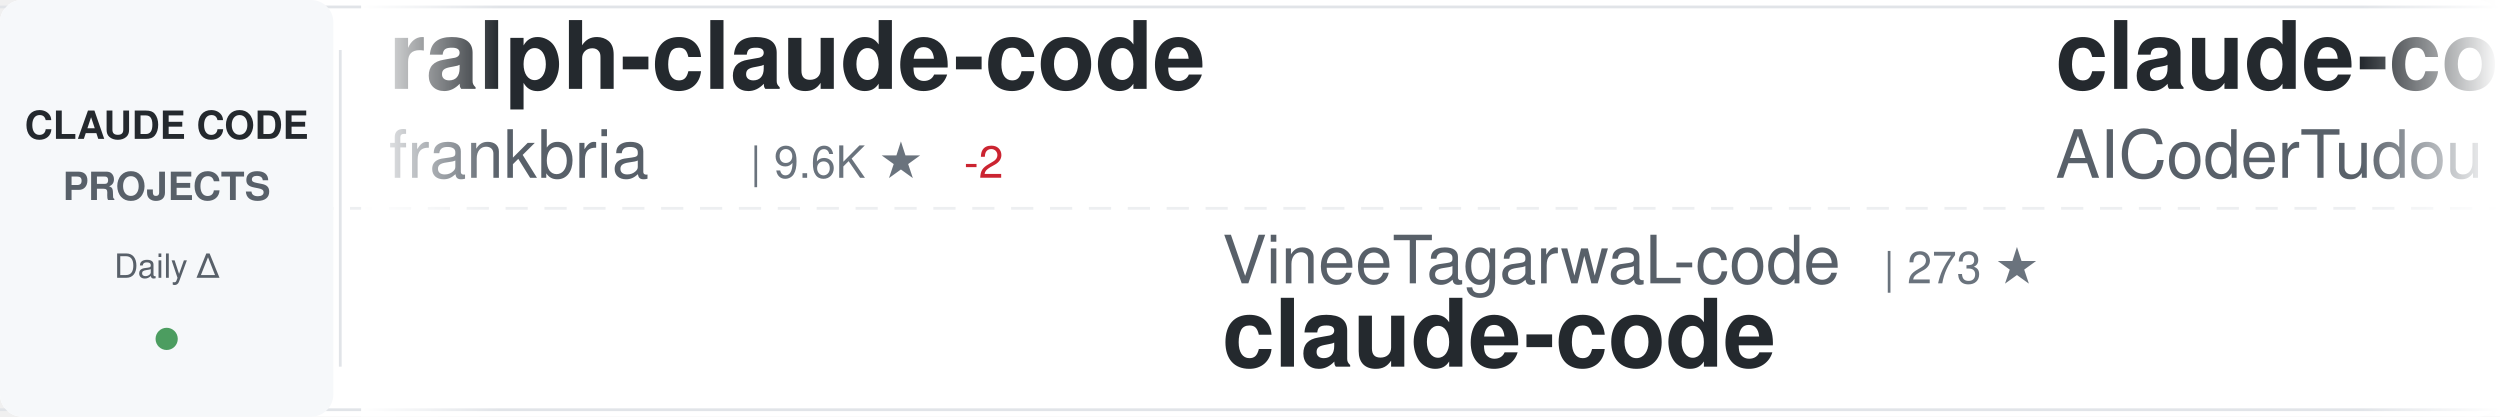
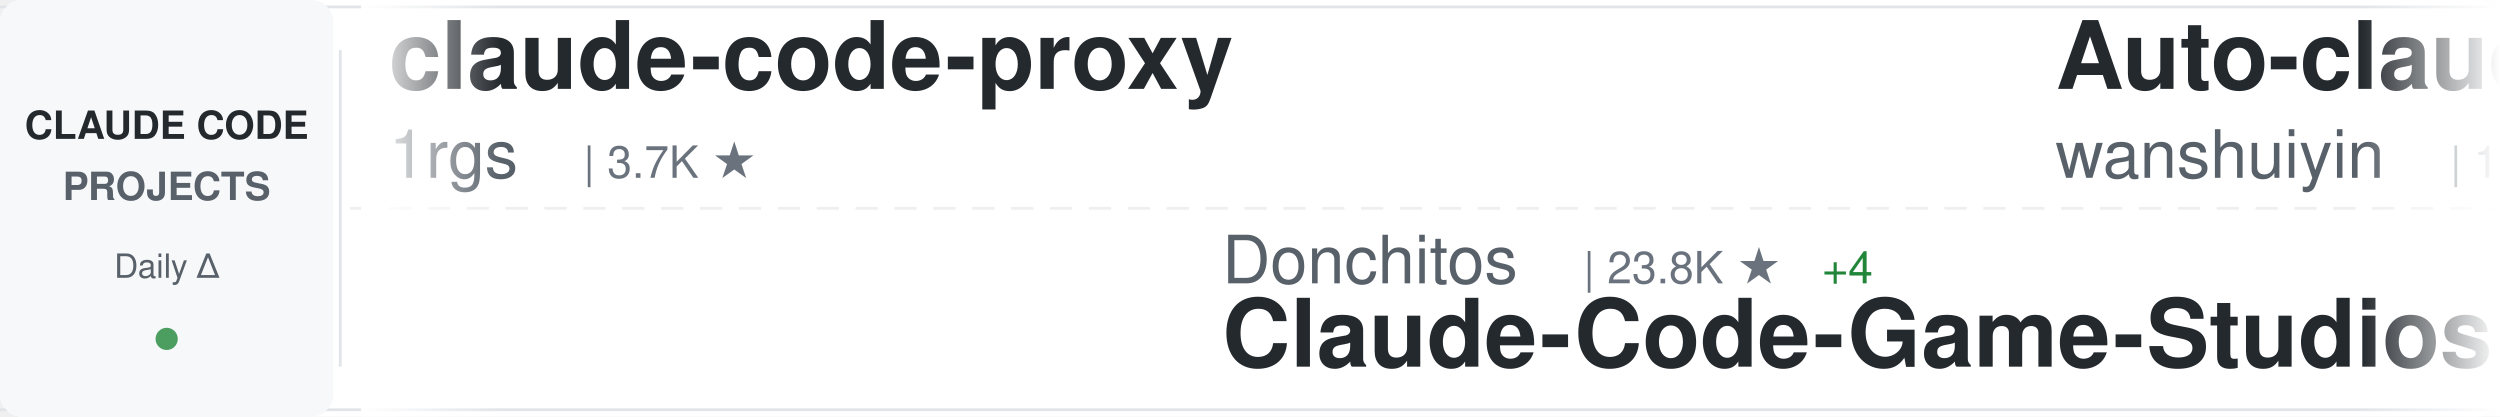
<svg xmlns="http://www.w3.org/2000/svg" width="900" height="150">
  <defs>
    <linearGradient id="awesomeLeftFade" x1="0%" y1="0%" x2="100%" y2="0%">
      <stop offset="0%" style="stop-color:#ffffff;stop-opacity:1" />
      <stop offset="100%" style="stop-color:#ffffff;stop-opacity:0" />
    </linearGradient>
    <linearGradient id="awesomeRightFade" x1="0%" y1="0%" x2="100%" y2="0%">
      <stop offset="0%" style="stop-color:#ffffff;stop-opacity:0" />
      <stop offset="100%" style="stop-color:#ffffff;stop-opacity:1" />
    </linearGradient>
  </defs>
  <rect width="900" height="150" fill="#ffffff" rx="8" />
  <rect x="0" y="2" width="900" height="1" fill="#e1e4e8" />
  <rect x="0" y="147" width="900" height="1" fill="#e1e4e8" />
  <line x1="0" y1="75" x2="900" y2="75" stroke="#e1e4e8" stroke-width="1" stroke-dasharray="8 6" opacity="0.6" />
  <rect x="0" y="0" width="120" height="150" fill="#f6f8fa" rx="8" />
  <text x="60" y="50" font-family="-apple-system, BlinkMacSystemFont, 'Segoe UI', Helvetica, Arial, sans-serif" font-size="14" font-weight="600" fill="#24292e" text-anchor="middle">CLAUDE CODE</text>
  <text x="60" y="72" font-family="-apple-system, BlinkMacSystemFont, 'Segoe UI', Helvetica, Arial, sans-serif" font-size="14" font-weight="600" fill="#586069" text-anchor="middle">PROJECTS</text>
  <text x="60" y="100" font-family="-apple-system, BlinkMacSystemFont, 'Segoe UI', Helvetica, Arial, sans-serif" font-size="12" font-weight="500" fill="#586069" text-anchor="middle">Daily Δ</text>
  <circle cx="60" cy="122" r="4" fill="#22863a" opacity="0.8" />
  <rect x="122" y="18" width="1" height="114" fill="#e1e4e8" />
  <clipPath id="awesomeTickerClip">
    <rect x="130" y="0" width="770" height="150" />
  </clipPath>
  <g clip-path="url(#awesomeTickerClip)">
    <g id="awesomeTickerItems">
      <animateTransform attributeName="transform" attributeType="XML" type="translate" from="0 0" to="-3000 0" dur="54s" repeatCount="indefinite" />
      <g transform="translate(0, 0)">
-         <text x="140" y="32" font-family="-apple-system, BlinkMacSystemFont, 'Segoe UI', Helvetica, Arial, sans-serif" font-size="34" font-weight="600" fill="#24292e">ralph-claude-code</text>
-         <text x="140" y="64" font-family="-apple-system, BlinkMacSystemFont, 'Segoe UI', Helvetica, Arial, sans-serif" font-size="24" font-weight="400" fill="#586069">frankbria</text>
-         <text x="270" y="64" font-family="-apple-system, BlinkMacSystemFont, 'Segoe UI', Helvetica, Arial, sans-serif" font-size="16" font-weight="500" fill="#6a737d">| 9.6K ★</text>
-         <text x="347" y="64" font-family="-apple-system, BlinkMacSystemFont, 'Segoe UI', Helvetica, Arial, sans-serif" font-size="16" font-weight="500" fill="#cb2431"> -2</text>
+         <text x="140" y="32" font-family="-apple-system, BlinkMacSystemFont, 'Segoe UI', Helvetica, Arial, sans-serif" font-size="34" font-weight="600" fill="#24292e">claude-code-proxy</text>
+         <text x="140" y="64" font-family="-apple-system, BlinkMacSystemFont, 'Segoe UI', Helvetica, Arial, sans-serif" font-size="24" font-weight="400" fill="#586069">1rgs</text>
+         <text x="210" y="64" font-family="-apple-system, BlinkMacSystemFont, 'Segoe UI', Helvetica, Arial, sans-serif" font-size="16" font-weight="500" fill="#6a737d">| 3.7K ★</text>
      </g>
      <g transform="translate(300, 0)">
-         <text x="140" y="102" font-family="-apple-system, BlinkMacSystemFont, 'Segoe UI', Helvetica, Arial, sans-serif" font-size="24" font-weight="400" fill="#586069">VineeTagarwaL-code</text>
-         <text x="378" y="102" font-family="-apple-system, BlinkMacSystemFont, 'Segoe UI', Helvetica, Arial, sans-serif" font-size="16" font-weight="500" fill="#6a737d">| 273 ★</text>
-         <text x="140" y="132" font-family="-apple-system, BlinkMacSystemFont, 'Segoe UI', Helvetica, Arial, sans-serif" font-size="34" font-weight="600" fill="#24292e">claude-code</text>
+         <text x="140" y="102" font-family="-apple-system, BlinkMacSystemFont, 'Segoe UI', Helvetica, Arial, sans-serif" font-size="24" font-weight="400" fill="#586069">Donchitos</text>
+         <text x="270" y="102" font-family="-apple-system, BlinkMacSystemFont, 'Segoe UI', Helvetica, Arial, sans-serif" font-size="16" font-weight="500" fill="#6a737d">| 23.8K ★</text>
+         <text x="356" y="102" font-family="-apple-system, BlinkMacSystemFont, 'Segoe UI', Helvetica, Arial, sans-serif" font-size="16" font-weight="500" fill="#22863a"> +4</text>
+         <text x="140" y="132" font-family="-apple-system, BlinkMacSystemFont, 'Segoe UI', Helvetica, Arial, sans-serif" font-size="34" font-weight="600" fill="#24292e">Claude-Code-Game-Studios</text>
      </g>
      <g transform="translate(600, 0)">
-         <text x="140" y="32" font-family="-apple-system, BlinkMacSystemFont, 'Segoe UI', Helvetica, Arial, sans-serif" font-size="34" font-weight="600" fill="#24292e">claude-code-tudou</text>
-         <text x="140" y="64" font-family="-apple-system, BlinkMacSystemFont, 'Segoe UI', Helvetica, Arial, sans-serif" font-size="24" font-weight="400" fill="#586069">AICoderTudou</text>
-         <text x="306" y="64" font-family="-apple-system, BlinkMacSystemFont, 'Segoe UI', Helvetica, Arial, sans-serif" font-size="16" font-weight="500" fill="#6a737d">| 497 ★</text>
+         <text x="140" y="32" font-family="-apple-system, BlinkMacSystemFont, 'Segoe UI', Helvetica, Arial, sans-serif" font-size="34" font-weight="600" fill="#24292e">Auto-claude-code-researc...</text>
+         <text x="140" y="64" font-family="-apple-system, BlinkMacSystemFont, 'Segoe UI', Helvetica, Arial, sans-serif" font-size="24" font-weight="400" fill="#586069">wanshuiyin</text>
+         <text x="282" y="64" font-family="-apple-system, BlinkMacSystemFont, 'Segoe UI', Helvetica, Arial, sans-serif" font-size="16" font-weight="500" fill="#6a737d">| 14.5K ★</text>
+         <text x="368" y="64" font-family="-apple-system, BlinkMacSystemFont, 'Segoe UI', Helvetica, Arial, sans-serif" font-size="16" font-weight="500" fill="#22863a"> +17</text>
      </g>
      <g transform="translate(900, 0)">
-         <text x="140" y="102" font-family="-apple-system, BlinkMacSystemFont, 'Segoe UI', Helvetica, Arial, sans-serif" font-size="24" font-weight="400" fill="#586069">liuup</text>
-         <text x="222" y="102" font-family="-apple-system, BlinkMacSystemFont, 'Segoe UI', Helvetica, Arial, sans-serif" font-size="16" font-weight="500" fill="#6a737d">| 3.8K ★</text>
-         <text x="140" y="132" font-family="-apple-system, BlinkMacSystemFont, 'Segoe UI', Helvetica, Arial, sans-serif" font-size="34" font-weight="600" fill="#24292e">claude-code-analysis</text>
+         <text x="140" y="102" font-family="-apple-system, BlinkMacSystemFont, 'Segoe UI', Helvetica, Arial, sans-serif" font-size="24" font-weight="400" fill="#586069">VILA-Lab</text>
+         <text x="258" y="102" font-family="-apple-system, BlinkMacSystemFont, 'Segoe UI', Helvetica, Arial, sans-serif" font-size="16" font-weight="500" fill="#6a737d">| 2.0K ★</text>
+         <text x="140" y="132" font-family="-apple-system, BlinkMacSystemFont, 'Segoe UI', Helvetica, Arial, sans-serif" font-size="34" font-weight="600" fill="#24292e">Dive-into-Claude-Code</text>
      </g>
      <g transform="translate(1200, 0)">
-         <text x="140" y="32" font-family="-apple-system, BlinkMacSystemFont, 'Segoe UI', Helvetica, Arial, sans-serif" font-size="34" font-weight="600" fill="#24292e">claude-code</text>
-         <text x="140" y="64" font-family="-apple-system, BlinkMacSystemFont, 'Segoe UI', Helvetica, Arial, sans-serif" font-size="24" font-weight="400" fill="#586069">yasasbanukaofficial</text>
-         <text x="390" y="64" font-family="-apple-system, BlinkMacSystemFont, 'Segoe UI', Helvetica, Arial, sans-serif" font-size="16" font-weight="500" fill="#6a737d">| 3.9K ★</text>
-         <text x="467" y="64" font-family="-apple-system, BlinkMacSystemFont, 'Segoe UI', Helvetica, Arial, sans-serif" font-size="16" font-weight="500" fill="#22863a"> +1</text>
+         <text x="140" y="32" font-family="-apple-system, BlinkMacSystemFont, 'Segoe UI', Helvetica, Arial, sans-serif" font-size="34" font-weight="600" fill="#24292e">claude-code-local</text>
+         <text x="140" y="64" font-family="-apple-system, BlinkMacSystemFont, 'Segoe UI', Helvetica, Arial, sans-serif" font-size="24" font-weight="400" fill="#586069">nicedreamzapp</text>
+         <text x="318" y="64" font-family="-apple-system, BlinkMacSystemFont, 'Segoe UI', Helvetica, Arial, sans-serif" font-size="16" font-weight="500" fill="#6a737d">| 3.2K ★</text>
+         <text x="395" y="64" font-family="-apple-system, BlinkMacSystemFont, 'Segoe UI', Helvetica, Arial, sans-serif" font-size="16" font-weight="500" fill="#cb2431"> -1</text>
      </g>
      <g transform="translate(1500, 0)">
-         <text x="140" y="102" font-family="-apple-system, BlinkMacSystemFont, 'Segoe UI', Helvetica, Arial, sans-serif" font-size="24" font-weight="400" fill="#586069">simonw</text>
-         <text x="234" y="102" font-family="-apple-system, BlinkMacSystemFont, 'Segoe UI', Helvetica, Arial, sans-serif" font-size="16" font-weight="500" fill="#6a737d">| 1.7K ★</text>
-         <text x="140" y="132" font-family="-apple-system, BlinkMacSystemFont, 'Segoe UI', Helvetica, Arial, sans-serif" font-size="34" font-weight="600" fill="#24292e">claude-code-transcripts</text>
+         <text x="140" y="102" font-family="-apple-system, BlinkMacSystemFont, 'Segoe UI', Helvetica, Arial, sans-serif" font-size="24" font-weight="400" fill="#586069">sugyan</text>
+         <text x="234" y="102" font-family="-apple-system, BlinkMacSystemFont, 'Segoe UI', Helvetica, Arial, sans-serif" font-size="16" font-weight="500" fill="#6a737d">| 1.1K ★</text>
+         <text x="140" y="132" font-family="-apple-system, BlinkMacSystemFont, 'Segoe UI', Helvetica, Arial, sans-serif" font-size="34" font-weight="600" fill="#24292e">claude-code-webui</text>
      </g>
      <g transform="translate(1800, 0)">
-         <text x="140" y="32" font-family="-apple-system, BlinkMacSystemFont, 'Segoe UI', Helvetica, Arial, sans-serif" font-size="34" font-weight="600" fill="#24292e">claude-code-spec-workflo...</text>
-         <text x="140" y="64" font-family="-apple-system, BlinkMacSystemFont, 'Segoe UI', Helvetica, Arial, sans-serif" font-size="24" font-weight="400" fill="#586069">Pimzino</text>
-         <text x="246" y="64" font-family="-apple-system, BlinkMacSystemFont, 'Segoe UI', Helvetica, Arial, sans-serif" font-size="16" font-weight="500" fill="#6a737d">| 3.8K ★</text>
-         <text x="323" y="64" font-family="-apple-system, BlinkMacSystemFont, 'Segoe UI', Helvetica, Arial, sans-serif" font-size="16" font-weight="500" fill="#22863a"> +4</text>
+         <text x="140" y="32" font-family="-apple-system, BlinkMacSystemFont, 'Segoe UI', Helvetica, Arial, sans-serif" font-size="34" font-weight="600" fill="#24292e">skills</text>
+         <text x="140" y="64" font-family="-apple-system, BlinkMacSystemFont, 'Segoe UI', Helvetica, Arial, sans-serif" font-size="24" font-weight="400" fill="#586069">anthropics</text>
+         <text x="282" y="64" font-family="-apple-system, BlinkMacSystemFont, 'Segoe UI', Helvetica, Arial, sans-serif" font-size="16" font-weight="500" fill="#6a737d">| 167.7K ★</text>
+         <text x="377" y="64" font-family="-apple-system, BlinkMacSystemFont, 'Segoe UI', Helvetica, Arial, sans-serif" font-size="16" font-weight="500" fill="#22863a"> +161</text>
      </g>
      <g transform="translate(2100, 0)">
-         <text x="140" y="102" font-family="-apple-system, BlinkMacSystemFont, 'Segoe UI', Helvetica, Arial, sans-serif" font-size="24" font-weight="400" fill="#586069">krusemediallc</text>
-         <text x="318" y="102" font-family="-apple-system, BlinkMacSystemFont, 'Segoe UI', Helvetica, Arial, sans-serif" font-size="16" font-weight="500" fill="#6a737d">| 1.1K ★</text>
-         <text x="395" y="102" font-family="-apple-system, BlinkMacSystemFont, 'Segoe UI', Helvetica, Arial, sans-serif" font-size="16" font-weight="500" fill="#22863a"> +1</text>
-         <text x="140" y="132" font-family="-apple-system, BlinkMacSystemFont, 'Segoe UI', Helvetica, Arial, sans-serif" font-size="34" font-weight="600" fill="#24292e">arcads-claude-code</text>
+         <text x="140" y="102" font-family="-apple-system, BlinkMacSystemFont, 'Segoe UI', Helvetica, Arial, sans-serif" font-size="24" font-weight="400" fill="#586069">fuergaosi233</text>
+         <text x="306" y="102" font-family="-apple-system, BlinkMacSystemFont, 'Segoe UI', Helvetica, Arial, sans-serif" font-size="16" font-weight="500" fill="#6a737d">| 2.8K ★</text>
+         <text x="140" y="132" font-family="-apple-system, BlinkMacSystemFont, 'Segoe UI', Helvetica, Arial, sans-serif" font-size="34" font-weight="600" fill="#24292e">claude-code-proxy</text>
      </g>
      <g transform="translate(2400, 0)">
-         <text x="140" y="32" font-family="-apple-system, BlinkMacSystemFont, 'Segoe UI', Helvetica, Arial, sans-serif" font-size="34" font-weight="600" fill="#24292e">claude_code_src</text>
-         <text x="140" y="64" font-family="-apple-system, BlinkMacSystemFont, 'Segoe UI', Helvetica, Arial, sans-serif" font-size="24" font-weight="400" fill="#586069">ponponon</text>
-         <text x="258" y="64" font-family="-apple-system, BlinkMacSystemFont, 'Segoe UI', Helvetica, Arial, sans-serif" font-size="16" font-weight="500" fill="#6a737d">| 2.3K ★</text>
+         <text x="140" y="32" font-family="-apple-system, BlinkMacSystemFont, 'Segoe UI', Helvetica, Arial, sans-serif" font-size="34" font-weight="600" fill="#24292e">andrej-karpathy-skills</text>
+         <text x="140" y="64" font-family="-apple-system, BlinkMacSystemFont, 'Segoe UI', Helvetica, Arial, sans-serif" font-size="24" font-weight="400" fill="#586069">multica-ai</text>
+         <text x="282" y="64" font-family="-apple-system, BlinkMacSystemFont, 'Segoe UI', Helvetica, Arial, sans-serif" font-size="16" font-weight="500" fill="#6a737d">| 201.3K ★</text>
+         <text x="377" y="64" font-family="-apple-system, BlinkMacSystemFont, 'Segoe UI', Helvetica, Arial, sans-serif" font-size="16" font-weight="500" fill="#22863a"> +93</text>
      </g>
      <g transform="translate(2700, 0)">
-         <text x="140" y="102" font-family="-apple-system, BlinkMacSystemFont, 'Segoe UI', Helvetica, Arial, sans-serif" font-size="24" font-weight="400" fill="#586069">mehmoodosman</text>
-         <text x="306" y="102" font-family="-apple-system, BlinkMacSystemFont, 'Segoe UI', Helvetica, Arial, sans-serif" font-size="16" font-weight="500" fill="#6a737d">| 172 ★</text>
+         <text x="140" y="102" font-family="-apple-system, BlinkMacSystemFont, 'Segoe UI', Helvetica, Arial, sans-serif" font-size="24" font-weight="400" fill="#586069">alex000kim</text>
+         <text x="282" y="102" font-family="-apple-system, BlinkMacSystemFont, 'Segoe UI', Helvetica, Arial, sans-serif" font-size="16" font-weight="500" fill="#6a737d">| 231 ★</text>
        <text x="140" y="132" font-family="-apple-system, BlinkMacSystemFont, 'Segoe UI', Helvetica, Arial, sans-serif" font-size="34" font-weight="600" fill="#24292e">claude-code</text>
      </g>
      <g transform="translate(3000, 0)">
-         <text x="140" y="32" font-family="-apple-system, BlinkMacSystemFont, 'Segoe UI', Helvetica, Arial, sans-serif" font-size="34" font-weight="600" fill="#24292e">ralph-claude-code</text>
-         <text x="140" y="64" font-family="-apple-system, BlinkMacSystemFont, 'Segoe UI', Helvetica, Arial, sans-serif" font-size="24" font-weight="400" fill="#586069">frankbria</text>
-         <text x="270" y="64" font-family="-apple-system, BlinkMacSystemFont, 'Segoe UI', Helvetica, Arial, sans-serif" font-size="16" font-weight="500" fill="#6a737d">| 9.6K ★</text>
-         <text x="347" y="64" font-family="-apple-system, BlinkMacSystemFont, 'Segoe UI', Helvetica, Arial, sans-serif" font-size="16" font-weight="500" fill="#cb2431"> -2</text>
+         <text x="140" y="32" font-family="-apple-system, BlinkMacSystemFont, 'Segoe UI', Helvetica, Arial, sans-serif" font-size="34" font-weight="600" fill="#24292e">claude-code-proxy</text>
+         <text x="140" y="64" font-family="-apple-system, BlinkMacSystemFont, 'Segoe UI', Helvetica, Arial, sans-serif" font-size="24" font-weight="400" fill="#586069">1rgs</text>
+         <text x="210" y="64" font-family="-apple-system, BlinkMacSystemFont, 'Segoe UI', Helvetica, Arial, sans-serif" font-size="16" font-weight="500" fill="#6a737d">| 3.7K ★</text>
      </g>
      <g transform="translate(3300, 0)">
-         <text x="140" y="102" font-family="-apple-system, BlinkMacSystemFont, 'Segoe UI', Helvetica, Arial, sans-serif" font-size="24" font-weight="400" fill="#586069">VineeTagarwaL-code</text>
-         <text x="378" y="102" font-family="-apple-system, BlinkMacSystemFont, 'Segoe UI', Helvetica, Arial, sans-serif" font-size="16" font-weight="500" fill="#6a737d">| 273 ★</text>
-         <text x="140" y="132" font-family="-apple-system, BlinkMacSystemFont, 'Segoe UI', Helvetica, Arial, sans-serif" font-size="34" font-weight="600" fill="#24292e">claude-code</text>
+         <text x="140" y="102" font-family="-apple-system, BlinkMacSystemFont, 'Segoe UI', Helvetica, Arial, sans-serif" font-size="24" font-weight="400" fill="#586069">Donchitos</text>
+         <text x="270" y="102" font-family="-apple-system, BlinkMacSystemFont, 'Segoe UI', Helvetica, Arial, sans-serif" font-size="16" font-weight="500" fill="#6a737d">| 23.8K ★</text>
+         <text x="356" y="102" font-family="-apple-system, BlinkMacSystemFont, 'Segoe UI', Helvetica, Arial, sans-serif" font-size="16" font-weight="500" fill="#22863a"> +4</text>
+         <text x="140" y="132" font-family="-apple-system, BlinkMacSystemFont, 'Segoe UI', Helvetica, Arial, sans-serif" font-size="34" font-weight="600" fill="#24292e">Claude-Code-Game-Studios</text>
      </g>
      <g transform="translate(3600, 0)">
-         <text x="140" y="32" font-family="-apple-system, BlinkMacSystemFont, 'Segoe UI', Helvetica, Arial, sans-serif" font-size="34" font-weight="600" fill="#24292e">claude-code-tudou</text>
-         <text x="140" y="64" font-family="-apple-system, BlinkMacSystemFont, 'Segoe UI', Helvetica, Arial, sans-serif" font-size="24" font-weight="400" fill="#586069">AICoderTudou</text>
-         <text x="306" y="64" font-family="-apple-system, BlinkMacSystemFont, 'Segoe UI', Helvetica, Arial, sans-serif" font-size="16" font-weight="500" fill="#6a737d">| 497 ★</text>
+         <text x="140" y="32" font-family="-apple-system, BlinkMacSystemFont, 'Segoe UI', Helvetica, Arial, sans-serif" font-size="34" font-weight="600" fill="#24292e">Auto-claude-code-researc...</text>
+         <text x="140" y="64" font-family="-apple-system, BlinkMacSystemFont, 'Segoe UI', Helvetica, Arial, sans-serif" font-size="24" font-weight="400" fill="#586069">wanshuiyin</text>
+         <text x="282" y="64" font-family="-apple-system, BlinkMacSystemFont, 'Segoe UI', Helvetica, Arial, sans-serif" font-size="16" font-weight="500" fill="#6a737d">| 14.5K ★</text>
+         <text x="368" y="64" font-family="-apple-system, BlinkMacSystemFont, 'Segoe UI', Helvetica, Arial, sans-serif" font-size="16" font-weight="500" fill="#22863a"> +17</text>
      </g>
      <g transform="translate(3900, 0)">
-         <text x="140" y="102" font-family="-apple-system, BlinkMacSystemFont, 'Segoe UI', Helvetica, Arial, sans-serif" font-size="24" font-weight="400" fill="#586069">liuup</text>
-         <text x="222" y="102" font-family="-apple-system, BlinkMacSystemFont, 'Segoe UI', Helvetica, Arial, sans-serif" font-size="16" font-weight="500" fill="#6a737d">| 3.8K ★</text>
-         <text x="140" y="132" font-family="-apple-system, BlinkMacSystemFont, 'Segoe UI', Helvetica, Arial, sans-serif" font-size="34" font-weight="600" fill="#24292e">claude-code-analysis</text>
+         <text x="140" y="102" font-family="-apple-system, BlinkMacSystemFont, 'Segoe UI', Helvetica, Arial, sans-serif" font-size="24" font-weight="400" fill="#586069">VILA-Lab</text>
+         <text x="258" y="102" font-family="-apple-system, BlinkMacSystemFont, 'Segoe UI', Helvetica, Arial, sans-serif" font-size="16" font-weight="500" fill="#6a737d">| 2.0K ★</text>
+         <text x="140" y="132" font-family="-apple-system, BlinkMacSystemFont, 'Segoe UI', Helvetica, Arial, sans-serif" font-size="34" font-weight="600" fill="#24292e">Dive-into-Claude-Code</text>
      </g>
    </g>
  </g>
  <rect x="130" y="0" width="50" height="150" fill="url(#awesomeLeftFade)" />
  <rect x="850" y="0" width="50" height="150" fill="url(#awesomeRightFade)" />
</svg>
